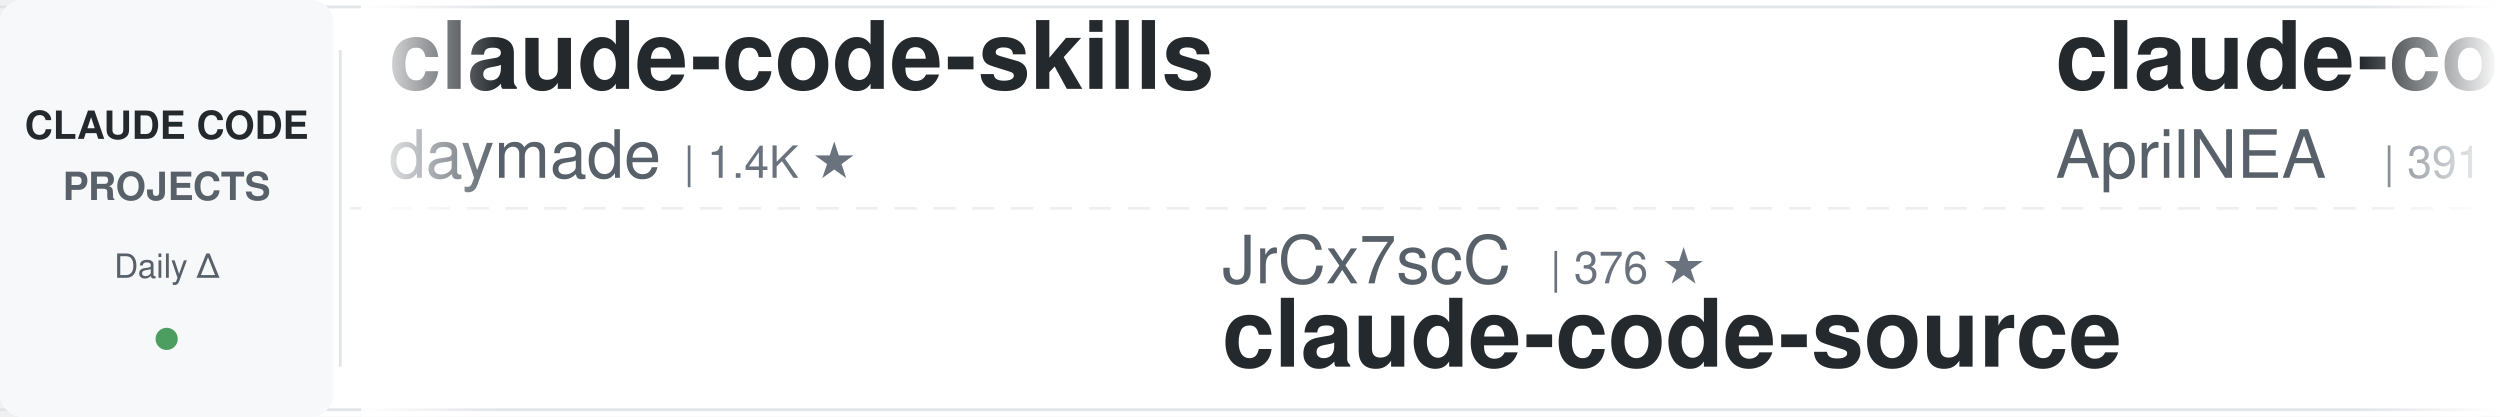
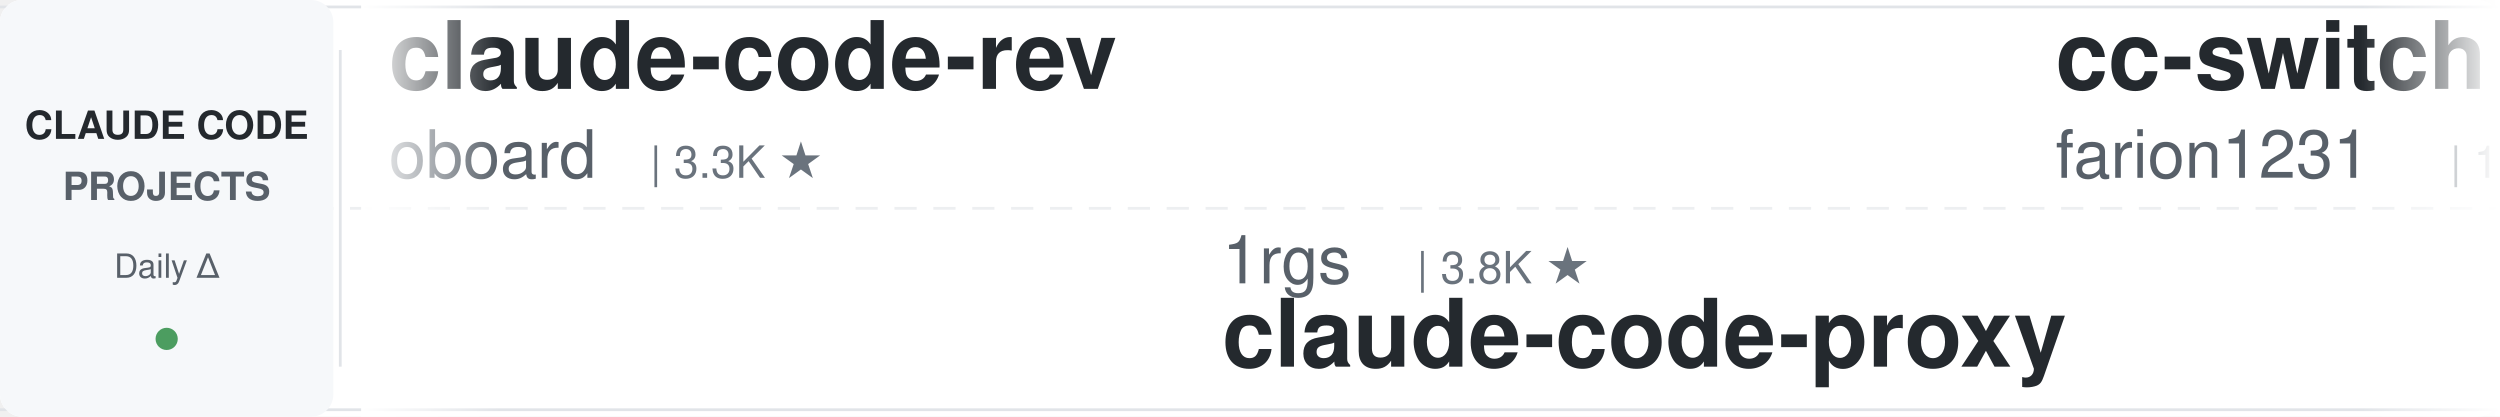
<svg xmlns="http://www.w3.org/2000/svg" width="900" height="150">
  <defs>
    <linearGradient id="leftFade" x1="0%" y1="0%" x2="100%" y2="0%">
      <stop offset="0%" style="stop-color:#ffffff;stop-opacity:1" />
      <stop offset="100%" style="stop-color:#ffffff;stop-opacity:0" />
    </linearGradient>
    <linearGradient id="rightFade" x1="0%" y1="0%" x2="100%" y2="0%">
      <stop offset="0%" style="stop-color:#ffffff;stop-opacity:0" />
      <stop offset="100%" style="stop-color:#ffffff;stop-opacity:1" />
    </linearGradient>
  </defs>
  <rect width="900" height="150" fill="#ffffff" rx="8" />
  <rect x="0" y="2" width="900" height="1" fill="#e1e4e8" />
  <rect x="0" y="147" width="900" height="1" fill="#e1e4e8" />
  <line x1="0" y1="75" x2="900" y2="75" stroke="#e1e4e8" stroke-width="1" stroke-dasharray="8 6" opacity="0.6" />
  <rect x="0" y="0" width="120" height="150" fill="#f6f8fa" rx="8" />
  <text x="60" y="50" font-family="-apple-system, BlinkMacSystemFont, 'Segoe UI', Helvetica, Arial, sans-serif" font-size="14" font-weight="600" fill="#24292e" text-anchor="middle">CLAUDE CODE</text>
  <text x="60" y="72" font-family="-apple-system, BlinkMacSystemFont, 'Segoe UI', Helvetica, Arial, sans-serif" font-size="14" font-weight="600" fill="#586069" text-anchor="middle">PROJECTS</text>
  <text x="60" y="100" font-family="-apple-system, BlinkMacSystemFont, 'Segoe UI', Helvetica, Arial, sans-serif" font-size="12" font-weight="500" fill="#586069" text-anchor="middle">Daily Δ</text>
  <circle cx="60" cy="122" r="4" fill="#22863a" opacity="0.8" />
  <rect x="122" y="18" width="1" height="114" fill="#e1e4e8" />
  <clipPath id="tickerClip">
    <rect x="130" y="0" width="770" height="150" />
  </clipPath>
  <g clip-path="url(#tickerClip)">
    <g id="tickerItems">
      <animateTransform attributeName="transform" attributeType="XML" type="translate" from="0 0" to="-3000 0" dur="54s" repeatCount="indefinite" />
      <g transform="translate(0, 0)">
-         <text x="140" y="32" font-family="-apple-system, BlinkMacSystemFont, 'Segoe UI', Helvetica, Arial, sans-serif" font-size="34" font-weight="600" fill="#24292e">claude-code-skills</text>
-         <text x="140" y="64" font-family="-apple-system, BlinkMacSystemFont, 'Segoe UI', Helvetica, Arial, sans-serif" font-size="24" font-weight="400" fill="#586069">daymade</text>
-         <text x="246" y="64" font-family="-apple-system, BlinkMacSystemFont, 'Segoe UI', Helvetica, Arial, sans-serif" font-size="16" font-weight="500" fill="#6a737d">| 1.4K ★</text>
+         <text x="140" y="32" font-family="-apple-system, BlinkMacSystemFont, 'Segoe UI', Helvetica, Arial, sans-serif" font-size="34" font-weight="600" fill="#24292e">claude-code-rev</text>
+         <text x="140" y="64" font-family="-apple-system, BlinkMacSystemFont, 'Segoe UI', Helvetica, Arial, sans-serif" font-size="24" font-weight="400" fill="#586069">oboard</text>
+         <text x="234" y="64" font-family="-apple-system, BlinkMacSystemFont, 'Segoe UI', Helvetica, Arial, sans-serif" font-size="16" font-weight="500" fill="#6a737d">| 3.3K ★</text>
      </g>
      <g transform="translate(300, 0)">
-         <text x="140" y="102" font-family="-apple-system, BlinkMacSystemFont, 'Segoe UI', Helvetica, Arial, sans-serif" font-size="24" font-weight="400" fill="#586069">JrCx7scC</text>
-         <text x="258" y="102" font-family="-apple-system, BlinkMacSystemFont, 'Segoe UI', Helvetica, Arial, sans-serif" font-size="16" font-weight="500" fill="#6a737d">| 376 ★</text>
-         <text x="140" y="132" font-family="-apple-system, BlinkMacSystemFont, 'Segoe UI', Helvetica, Arial, sans-serif" font-size="34" font-weight="600" fill="#24292e">claude-code-source</text>
+         <text x="140" y="102" font-family="-apple-system, BlinkMacSystemFont, 'Segoe UI', Helvetica, Arial, sans-serif" font-size="24" font-weight="400" fill="#586069">1rgs</text>
+         <text x="210" y="102" font-family="-apple-system, BlinkMacSystemFont, 'Segoe UI', Helvetica, Arial, sans-serif" font-size="16" font-weight="500" fill="#6a737d">| 3.8K ★</text>
+         <text x="140" y="132" font-family="-apple-system, BlinkMacSystemFont, 'Segoe UI', Helvetica, Arial, sans-serif" font-size="34" font-weight="600" fill="#24292e">claude-code-proxy</text>
      </g>
      <g transform="translate(600, 0)">
-         <text x="140" y="32" font-family="-apple-system, BlinkMacSystemFont, 'Segoe UI', Helvetica, Arial, sans-serif" font-size="34" font-weight="600" fill="#24292e">claude-code-source</text>
-         <text x="140" y="64" font-family="-apple-system, BlinkMacSystemFont, 'Segoe UI', Helvetica, Arial, sans-serif" font-size="24" font-weight="400" fill="#586069">AprilNEA</text>
-         <text x="258" y="64" font-family="-apple-system, BlinkMacSystemFont, 'Segoe UI', Helvetica, Arial, sans-serif" font-size="16" font-weight="500" fill="#6a737d">| 391 ★</text>
+         <text x="140" y="32" font-family="-apple-system, BlinkMacSystemFont, 'Segoe UI', Helvetica, Arial, sans-serif" font-size="34" font-weight="600" fill="#24292e">cc-switch</text>
+         <text x="140" y="64" font-family="-apple-system, BlinkMacSystemFont, 'Segoe UI', Helvetica, Arial, sans-serif" font-size="24" font-weight="400" fill="#586069">farion1231</text>
+         <text x="282" y="64" font-family="-apple-system, BlinkMacSystemFont, 'Segoe UI', Helvetica, Arial, sans-serif" font-size="16" font-weight="500" fill="#6a737d">| 136.8K ★</text>
      </g>
      <g transform="translate(900, 0)">
-         <text x="140" y="102" font-family="-apple-system, BlinkMacSystemFont, 'Segoe UI', Helvetica, Arial, sans-serif" font-size="24" font-weight="400" fill="#586069">musistudio</text>
-         <text x="282" y="102" font-family="-apple-system, BlinkMacSystemFont, 'Segoe UI', Helvetica, Arial, sans-serif" font-size="16" font-weight="500" fill="#6a737d">| 37.4K ★</text>
-         <text x="140" y="132" font-family="-apple-system, BlinkMacSystemFont, 'Segoe UI', Helvetica, Arial, sans-serif" font-size="34" font-weight="600" fill="#24292e">claude-code-router</text>
+         <text x="140" y="102" font-family="-apple-system, BlinkMacSystemFont, 'Segoe UI', Helvetica, Arial, sans-serif" font-size="24" font-weight="400" fill="#586069">anthropics</text>
+         <text x="282" y="102" font-family="-apple-system, BlinkMacSystemFont, 'Segoe UI', Helvetica, Arial, sans-serif" font-size="16" font-weight="500" fill="#6a737d">| 6.3K ★</text>
+         <text x="140" y="132" font-family="-apple-system, BlinkMacSystemFont, 'Segoe UI', Helvetica, Arial, sans-serif" font-size="34" font-weight="600" fill="#24292e">claude-code-security-rev...</text>
      </g>
      <g transform="translate(1200, 0)">
-         <text x="140" y="32" font-family="-apple-system, BlinkMacSystemFont, 'Segoe UI', Helvetica, Arial, sans-serif" font-size="34" font-weight="600" fill="#24292e">claude-code-showcase</text>
-         <text x="140" y="64" font-family="-apple-system, BlinkMacSystemFont, 'Segoe UI', Helvetica, Arial, sans-serif" font-size="24" font-weight="400" fill="#586069">ChrisWiles</text>
-         <text x="282" y="64" font-family="-apple-system, BlinkMacSystemFont, 'Segoe UI', Helvetica, Arial, sans-serif" font-size="16" font-weight="500" fill="#6a737d">| 6.1K ★</text>
+         <text x="140" y="32" font-family="-apple-system, BlinkMacSystemFont, 'Segoe UI', Helvetica, Arial, sans-serif" font-size="34" font-weight="600" fill="#24292e">claude-code-video-toolki...</text>
+         <text x="140" y="64" font-family="-apple-system, BlinkMacSystemFont, 'Segoe UI', Helvetica, Arial, sans-serif" font-size="24" font-weight="400" fill="#586069">digitalsamba</text>
+         <text x="306" y="64" font-family="-apple-system, BlinkMacSystemFont, 'Segoe UI', Helvetica, Arial, sans-serif" font-size="16" font-weight="500" fill="#6a737d">| 2.1K ★</text>
      </g>
      <g transform="translate(1500, 0)">
-         <text x="140" y="102" font-family="-apple-system, BlinkMacSystemFont, 'Segoe UI', Helvetica, Arial, sans-serif" font-size="24" font-weight="400" fill="#586069">andrew-kramer-inno</text>
-         <text x="378" y="102" font-family="-apple-system, BlinkMacSystemFont, 'Segoe UI', Helvetica, Arial, sans-serif" font-size="16" font-weight="500" fill="#6a737d">| 595 ★</text>
-         <text x="140" y="132" font-family="-apple-system, BlinkMacSystemFont, 'Segoe UI', Helvetica, Arial, sans-serif" font-size="34" font-weight="600" fill="#24292e">claude-code-source-build</text>
+         <text x="140" y="102" font-family="-apple-system, BlinkMacSystemFont, 'Segoe UI', Helvetica, Arial, sans-serif" font-size="24" font-weight="400" fill="#586069">ponponon</text>
+         <text x="258" y="102" font-family="-apple-system, BlinkMacSystemFont, 'Segoe UI', Helvetica, Arial, sans-serif" font-size="16" font-weight="500" fill="#6a737d">| 2.3K ★</text>
+         <text x="140" y="132" font-family="-apple-system, BlinkMacSystemFont, 'Segoe UI', Helvetica, Arial, sans-serif" font-size="34" font-weight="600" fill="#24292e">claude_code_src</text>
      </g>
      <g transform="translate(1800, 0)">
-         <text x="140" y="32" font-family="-apple-system, BlinkMacSystemFont, 'Segoe UI', Helvetica, Arial, sans-serif" font-size="34" font-weight="600" fill="#24292e">claude-code-best-practic...</text>
-         <text x="140" y="64" font-family="-apple-system, BlinkMacSystemFont, 'Segoe UI', Helvetica, Arial, sans-serif" font-size="24" font-weight="400" fill="#586069">shanraisshan</text>
-         <text x="306" y="64" font-family="-apple-system, BlinkMacSystemFont, 'Segoe UI', Helvetica, Arial, sans-serif" font-size="16" font-weight="500" fill="#6a737d">| 66.3K ★</text>
+         <text x="140" y="32" font-family="-apple-system, BlinkMacSystemFont, 'Segoe UI', Helvetica, Arial, sans-serif" font-size="34" font-weight="600" fill="#24292e">claude-code-rust</text>
+         <text x="140" y="64" font-family="-apple-system, BlinkMacSystemFont, 'Segoe UI', Helvetica, Arial, sans-serif" font-size="24" font-weight="400" fill="#586069">lorryjovens-hub</text>
+         <text x="342" y="64" font-family="-apple-system, BlinkMacSystemFont, 'Segoe UI', Helvetica, Arial, sans-serif" font-size="16" font-weight="500" fill="#6a737d">| 1.7K ★</text>
      </g>
      <g transform="translate(2100, 0)">
-         <text x="140" y="102" font-family="-apple-system, BlinkMacSystemFont, 'Segoe UI', Helvetica, Arial, sans-serif" font-size="24" font-weight="400" fill="#586069">lintsinghua</text>
-         <text x="294" y="102" font-family="-apple-system, BlinkMacSystemFont, 'Segoe UI', Helvetica, Arial, sans-serif" font-size="16" font-weight="500" fill="#6a737d">| 4.3K ★</text>
-         <text x="140" y="132" font-family="-apple-system, BlinkMacSystemFont, 'Segoe UI', Helvetica, Arial, sans-serif" font-size="34" font-weight="600" fill="#24292e">claude-code-book</text>
+         <text x="140" y="102" font-family="-apple-system, BlinkMacSystemFont, 'Segoe UI', Helvetica, Arial, sans-serif" font-size="24" font-weight="400" fill="#586069">anthropics</text>
+         <text x="282" y="102" font-family="-apple-system, BlinkMacSystemFont, 'Segoe UI', Helvetica, Arial, sans-serif" font-size="16" font-weight="500" fill="#6a737d">| 8.9K ★</text>
+         <text x="140" y="132" font-family="-apple-system, BlinkMacSystemFont, 'Segoe UI', Helvetica, Arial, sans-serif" font-size="34" font-weight="600" fill="#24292e">claude-code-action</text>
      </g>
      <g transform="translate(2400, 0)">
-         <text x="140" y="32" font-family="-apple-system, BlinkMacSystemFont, 'Segoe UI', Helvetica, Arial, sans-serif" font-size="34" font-weight="600" fill="#24292e">ClaudeCodeAgents</text>
-         <text x="140" y="64" font-family="-apple-system, BlinkMacSystemFont, 'Segoe UI', Helvetica, Arial, sans-serif" font-size="24" font-weight="400" fill="#586069">darcyegb</text>
-         <text x="258" y="64" font-family="-apple-system, BlinkMacSystemFont, 'Segoe UI', Helvetica, Arial, sans-serif" font-size="16" font-weight="500" fill="#6a737d">| 768 ★</text>
+         <text x="140" y="32" font-family="-apple-system, BlinkMacSystemFont, 'Segoe UI', Helvetica, Arial, sans-serif" font-size="34" font-weight="600" fill="#24292e">claude-code-local</text>
+         <text x="140" y="64" font-family="-apple-system, BlinkMacSystemFont, 'Segoe UI', Helvetica, Arial, sans-serif" font-size="24" font-weight="400" fill="#586069">nicedreamzapp</text>
+         <text x="318" y="64" font-family="-apple-system, BlinkMacSystemFont, 'Segoe UI', Helvetica, Arial, sans-serif" font-size="16" font-weight="500" fill="#6a737d">| 3.3K ★</text>
      </g>
      <g transform="translate(2700, 0)">
-         <text x="140" y="102" font-family="-apple-system, BlinkMacSystemFont, 'Segoe UI', Helvetica, Arial, sans-serif" font-size="24" font-weight="400" fill="#586069">Windy3f3f3f3f</text>
-         <text x="318" y="102" font-family="-apple-system, BlinkMacSystemFont, 'Segoe UI', Helvetica, Arial, sans-serif" font-size="16" font-weight="500" fill="#6a737d">| 2.7K ★</text>
-         <text x="140" y="132" font-family="-apple-system, BlinkMacSystemFont, 'Segoe UI', Helvetica, Arial, sans-serif" font-size="34" font-weight="600" fill="#24292e">claude-code-from-scratch</text>
+         <text x="140" y="102" font-family="-apple-system, BlinkMacSystemFont, 'Segoe UI', Helvetica, Arial, sans-serif" font-size="24" font-weight="400" fill="#586069">davila7</text>
+         <text x="246" y="102" font-family="-apple-system, BlinkMacSystemFont, 'Segoe UI', Helvetica, Arial, sans-serif" font-size="16" font-weight="500" fill="#6a737d">| 31.8K ★</text>
+         <text x="140" y="132" font-family="-apple-system, BlinkMacSystemFont, 'Segoe UI', Helvetica, Arial, sans-serif" font-size="34" font-weight="600" fill="#24292e">claude-code-templates</text>
      </g>
      <g transform="translate(3000, 0)">
-         <text x="140" y="32" font-family="-apple-system, BlinkMacSystemFont, 'Segoe UI', Helvetica, Arial, sans-serif" font-size="34" font-weight="600" fill="#24292e">claude-code-skills</text>
-         <text x="140" y="64" font-family="-apple-system, BlinkMacSystemFont, 'Segoe UI', Helvetica, Arial, sans-serif" font-size="24" font-weight="400" fill="#586069">daymade</text>
-         <text x="246" y="64" font-family="-apple-system, BlinkMacSystemFont, 'Segoe UI', Helvetica, Arial, sans-serif" font-size="16" font-weight="500" fill="#6a737d">| 1.4K ★</text>
+         <text x="140" y="32" font-family="-apple-system, BlinkMacSystemFont, 'Segoe UI', Helvetica, Arial, sans-serif" font-size="34" font-weight="600" fill="#24292e">claude-code-rev</text>
+         <text x="140" y="64" font-family="-apple-system, BlinkMacSystemFont, 'Segoe UI', Helvetica, Arial, sans-serif" font-size="24" font-weight="400" fill="#586069">oboard</text>
+         <text x="234" y="64" font-family="-apple-system, BlinkMacSystemFont, 'Segoe UI', Helvetica, Arial, sans-serif" font-size="16" font-weight="500" fill="#6a737d">| 3.3K ★</text>
      </g>
      <g transform="translate(3300, 0)">
-         <text x="140" y="102" font-family="-apple-system, BlinkMacSystemFont, 'Segoe UI', Helvetica, Arial, sans-serif" font-size="24" font-weight="400" fill="#586069">JrCx7scC</text>
-         <text x="258" y="102" font-family="-apple-system, BlinkMacSystemFont, 'Segoe UI', Helvetica, Arial, sans-serif" font-size="16" font-weight="500" fill="#6a737d">| 376 ★</text>
-         <text x="140" y="132" font-family="-apple-system, BlinkMacSystemFont, 'Segoe UI', Helvetica, Arial, sans-serif" font-size="34" font-weight="600" fill="#24292e">claude-code-source</text>
+         <text x="140" y="102" font-family="-apple-system, BlinkMacSystemFont, 'Segoe UI', Helvetica, Arial, sans-serif" font-size="24" font-weight="400" fill="#586069">1rgs</text>
+         <text x="210" y="102" font-family="-apple-system, BlinkMacSystemFont, 'Segoe UI', Helvetica, Arial, sans-serif" font-size="16" font-weight="500" fill="#6a737d">| 3.8K ★</text>
+         <text x="140" y="132" font-family="-apple-system, BlinkMacSystemFont, 'Segoe UI', Helvetica, Arial, sans-serif" font-size="34" font-weight="600" fill="#24292e">claude-code-proxy</text>
      </g>
      <g transform="translate(3600, 0)">
-         <text x="140" y="32" font-family="-apple-system, BlinkMacSystemFont, 'Segoe UI', Helvetica, Arial, sans-serif" font-size="34" font-weight="600" fill="#24292e">claude-code-source</text>
-         <text x="140" y="64" font-family="-apple-system, BlinkMacSystemFont, 'Segoe UI', Helvetica, Arial, sans-serif" font-size="24" font-weight="400" fill="#586069">AprilNEA</text>
-         <text x="258" y="64" font-family="-apple-system, BlinkMacSystemFont, 'Segoe UI', Helvetica, Arial, sans-serif" font-size="16" font-weight="500" fill="#6a737d">| 391 ★</text>
+         <text x="140" y="32" font-family="-apple-system, BlinkMacSystemFont, 'Segoe UI', Helvetica, Arial, sans-serif" font-size="34" font-weight="600" fill="#24292e">cc-switch</text>
+         <text x="140" y="64" font-family="-apple-system, BlinkMacSystemFont, 'Segoe UI', Helvetica, Arial, sans-serif" font-size="24" font-weight="400" fill="#586069">farion1231</text>
+         <text x="282" y="64" font-family="-apple-system, BlinkMacSystemFont, 'Segoe UI', Helvetica, Arial, sans-serif" font-size="16" font-weight="500" fill="#6a737d">| 136.8K ★</text>
      </g>
      <g transform="translate(3900, 0)">
-         <text x="140" y="102" font-family="-apple-system, BlinkMacSystemFont, 'Segoe UI', Helvetica, Arial, sans-serif" font-size="24" font-weight="400" fill="#586069">musistudio</text>
-         <text x="282" y="102" font-family="-apple-system, BlinkMacSystemFont, 'Segoe UI', Helvetica, Arial, sans-serif" font-size="16" font-weight="500" fill="#6a737d">| 37.4K ★</text>
-         <text x="140" y="132" font-family="-apple-system, BlinkMacSystemFont, 'Segoe UI', Helvetica, Arial, sans-serif" font-size="34" font-weight="600" fill="#24292e">claude-code-router</text>
+         <text x="140" y="102" font-family="-apple-system, BlinkMacSystemFont, 'Segoe UI', Helvetica, Arial, sans-serif" font-size="24" font-weight="400" fill="#586069">anthropics</text>
+         <text x="282" y="102" font-family="-apple-system, BlinkMacSystemFont, 'Segoe UI', Helvetica, Arial, sans-serif" font-size="16" font-weight="500" fill="#6a737d">| 6.3K ★</text>
+         <text x="140" y="132" font-family="-apple-system, BlinkMacSystemFont, 'Segoe UI', Helvetica, Arial, sans-serif" font-size="34" font-weight="600" fill="#24292e">claude-code-security-rev...</text>
      </g>
    </g>
  </g>
  <rect x="130" y="0" width="50" height="150" fill="url(#leftFade)" />
  <rect x="850" y="0" width="50" height="150" fill="url(#rightFade)" />
</svg>
